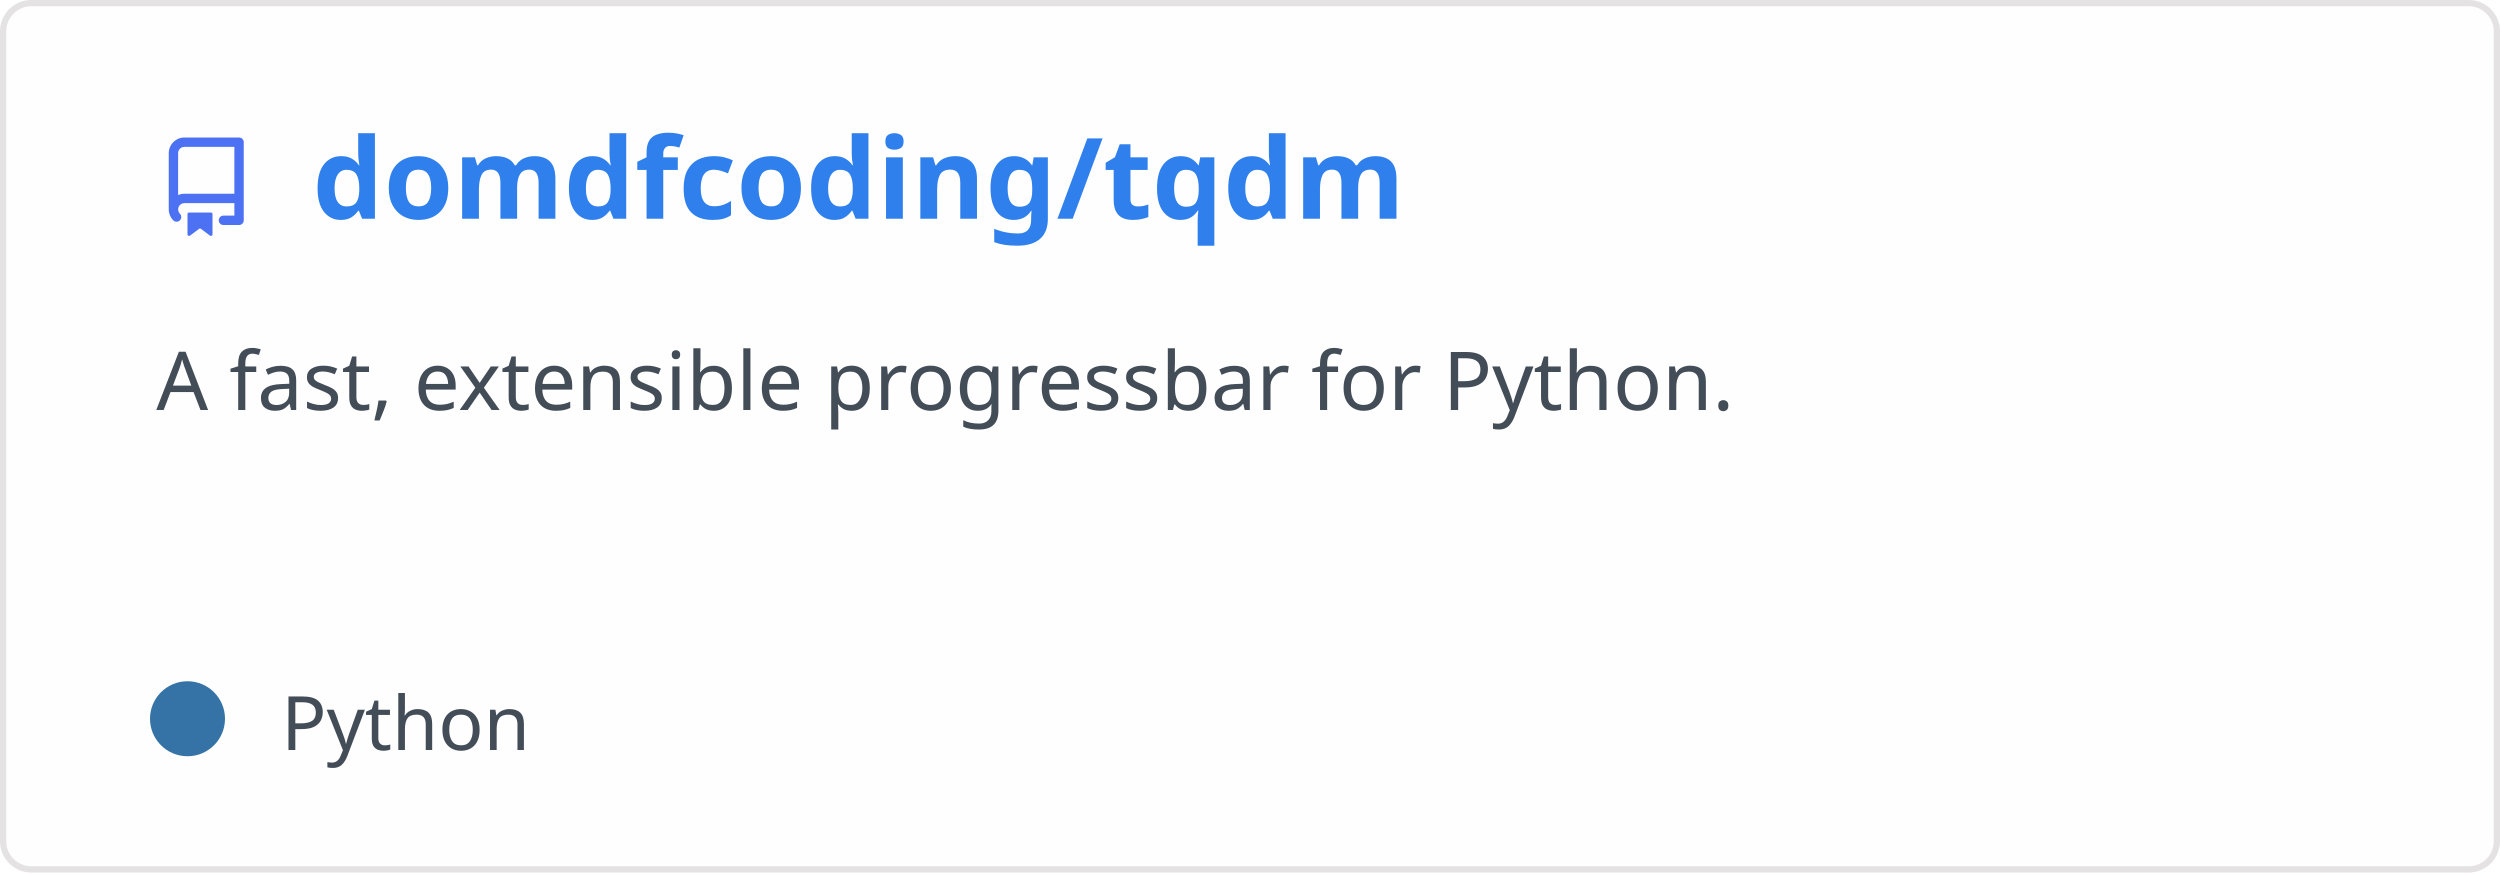
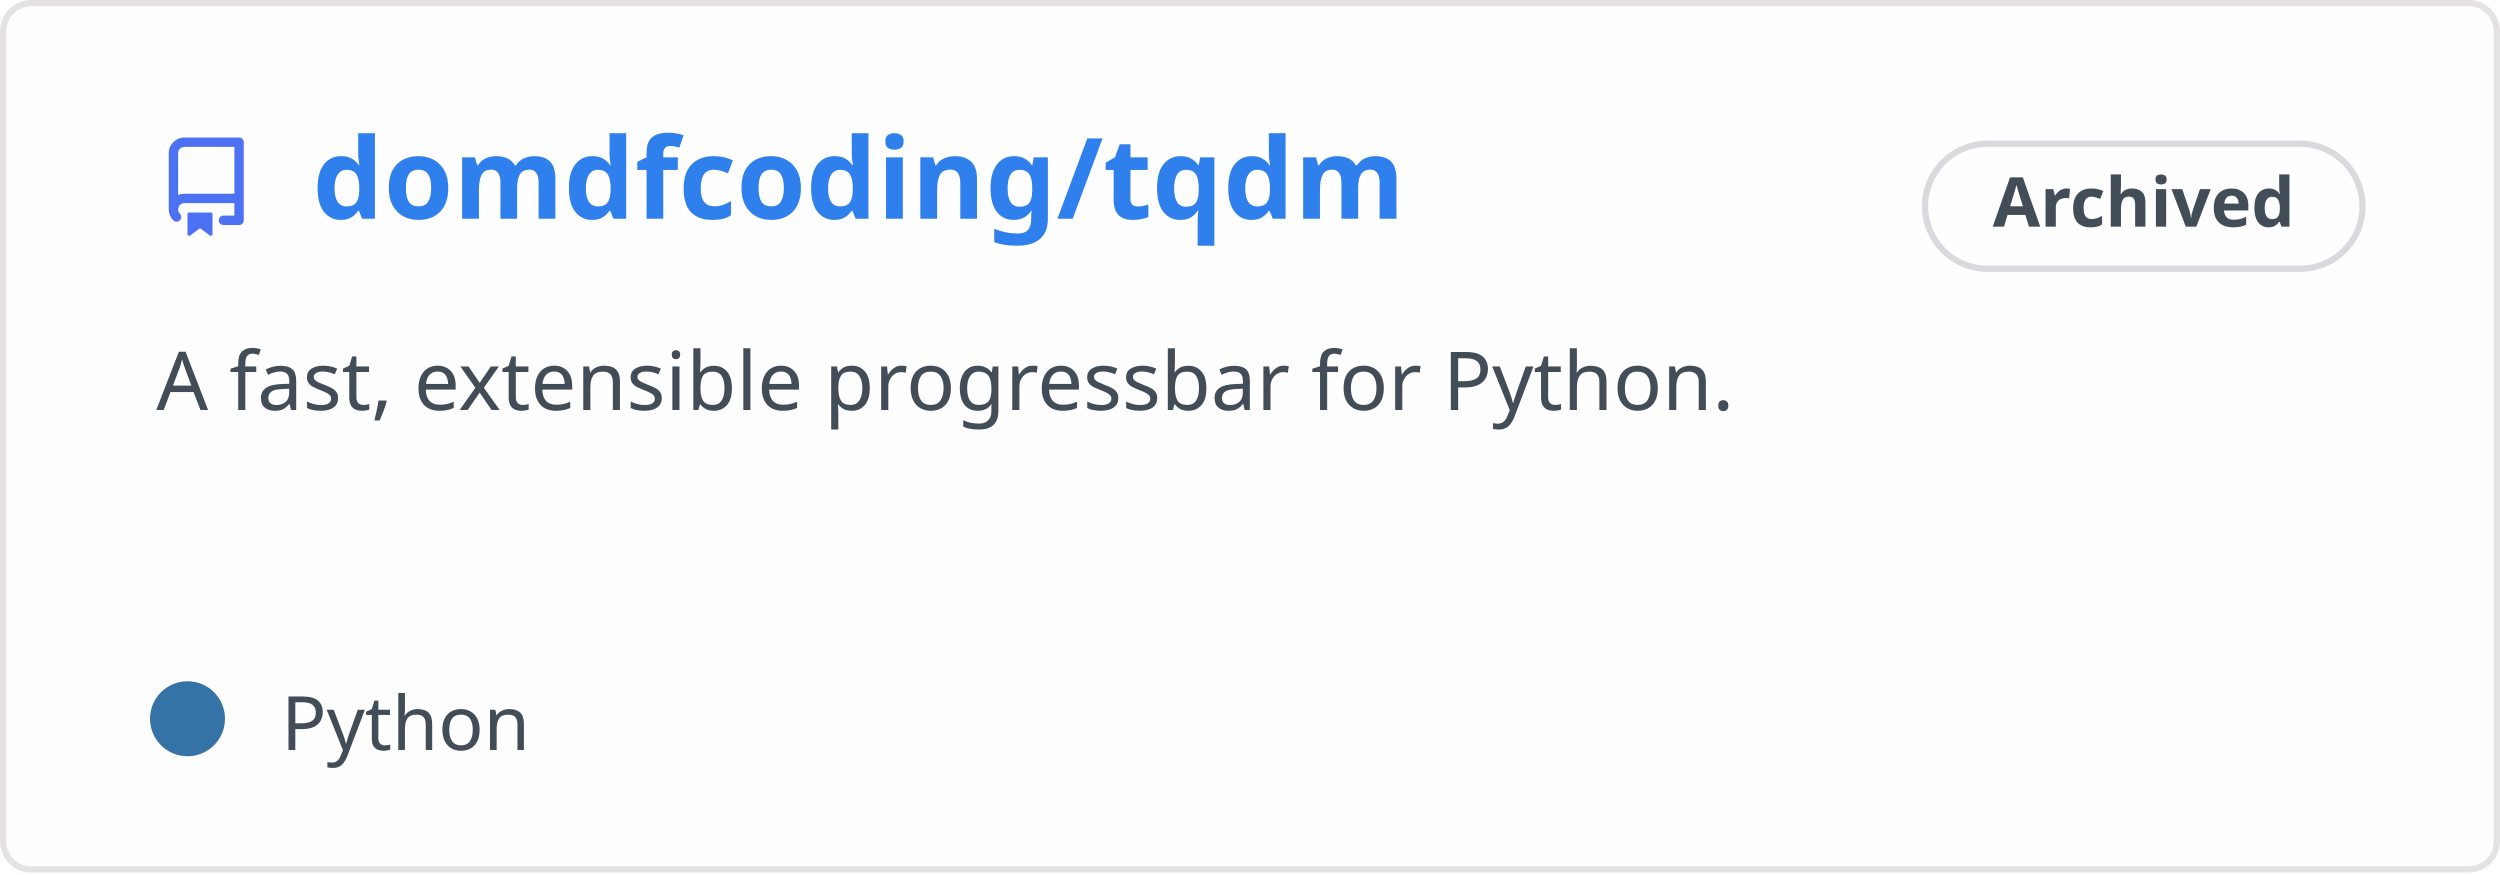
<svg xmlns="http://www.w3.org/2000/svg" width="400" height="140" viewBox="0 0 400 140" fill="none" role="img" aria-labelledby="descId">
  <style>
          .header {
            font: 600 18px 'Segoe UI', Ubuntu, Sans-Serif;
            fill: #2f80ed;
            animation: fadeInAnimation 0.8s ease-in-out forwards;
          }
          @supports(-moz-appearance: auto) {
            /* Selector detects Firefox */
            .header { font-size: 15.5px; }
          }
          
    .description {
      font: 400 13px 'Segoe UI', Ubuntu, Sans-Serif;fill: #434d58;
      
    }
    .gray { font: 400 12px 'Segoe UI', Ubuntu, Sans-Serif; fill: #434d58 }
    .badge { font: 600 11px 'Segoe UI', Ubuntu, Sans-Serif; }
    .badge rect { opacity: 0.2 }

    .stat { font: 400 12px 'Segoe UI', Ubuntu, Sans-Serif; fill: #434d58 }
    .stagger {
      opacity: 0;
      animation: fadeInAnimation 0.3s ease-in-out forwards;
    }
    .not_bold { font-weight: 400 }
    .bold { font-weight: 700 }
    .icon {
      fill: #4c71f2;
      display: block;
    }
  

          
      /* Animations */
      @keyframes scaleInAnimation {
        from {
          transform: translate(-5px, 5px) scale(0);
        }
        to {
          transform: translate(-5px, 5px) scale(1);
        }
      }
      @keyframes fadeInAnimation {
        from {
          opacity: 0;
        }
        to {
          opacity: 1;
        }
      }
    
          * { animation-duration: 0s !important; animation-delay: 0s !important; }
        </style>
  <rect data-testid="card-bg" x="0.5" y="0.5" rx="4.5" height="99%" stroke="#e4e2e2" width="399" fill="#fffefe" stroke-opacity="1" />
  <g data-testid="card-title" transform="translate(25, 35)">
    <g transform="translate(0, 0)">
      <svg class="icon" x="0" y="-13" viewBox="0 0 16 16" version="1.1" width="16" height="16">
        <path fill-rule="evenodd" d="M2 2.5A2.5 2.5 0 014.5 0h8.75a.75.75 0 01.75.75v12.5a.75.75 0 01-.75.75h-2.5a.75.75 0 110-1.5h1.75v-2h-8a1 1 0 00-.714 1.7.75.75 0 01-1.072 1.05A2.495 2.495 0 012 11.5v-9zm10.5-1V9h-8c-.356 0-.694.074-1 .208V2.5a1 1 0 011-1h8zM5 12.25v3.25a.25.25 0 00.4.2l1.45-1.087a.25.25 0 01.3 0L8.6 15.7a.25.25 0 00.4-.2v-3.25a.25.25 0 00-.25-.25h-3.5a.25.25 0 00-.25.25z" />
      </svg>
    </g>
    <g transform="translate(25, 0)">
      <text x="0" y="0" class="header" data-testid="header">domdfcoding/tqdm</text>
    </g>
  </g>
  <g data-testid="main-card-body" transform="translate(0, 55)">
+     <g data-testid="badge" class="badge" transform="translate(320, -18)">
+       <rect stroke="#434d58" stroke-width="1" width="70" height="20" x="-12" y="-14" ry="10" rx="10" />
+       <text x="23" y="-5" alignment-baseline="central" dominant-baseline="central" text-anchor="middle" fill="#434d58">
+         Archived
+       </text>
+     </g>
    <text class="description" x="25" y="-5">
      <tspan dy="1.2em" x="25">A fast, extensible progressbar for Python.</tspan>
    </text>
    <g transform="translate(30, 65)">
      <g transform="translate(0, 0)">
        <g data-testid="primary-lang">
          <circle data-testid="lang-color" cx="0" cy="-5" r="6" fill="#3572A5" />
          <text data-testid="lang-name" class="gray" x="15">Python</text>
        </g>
      </g>
    </g>
    <svg x="0" y="0">
      <g transform="translate(-3, 88)">
      
    </g>
    </svg>
  </g>
</svg>
